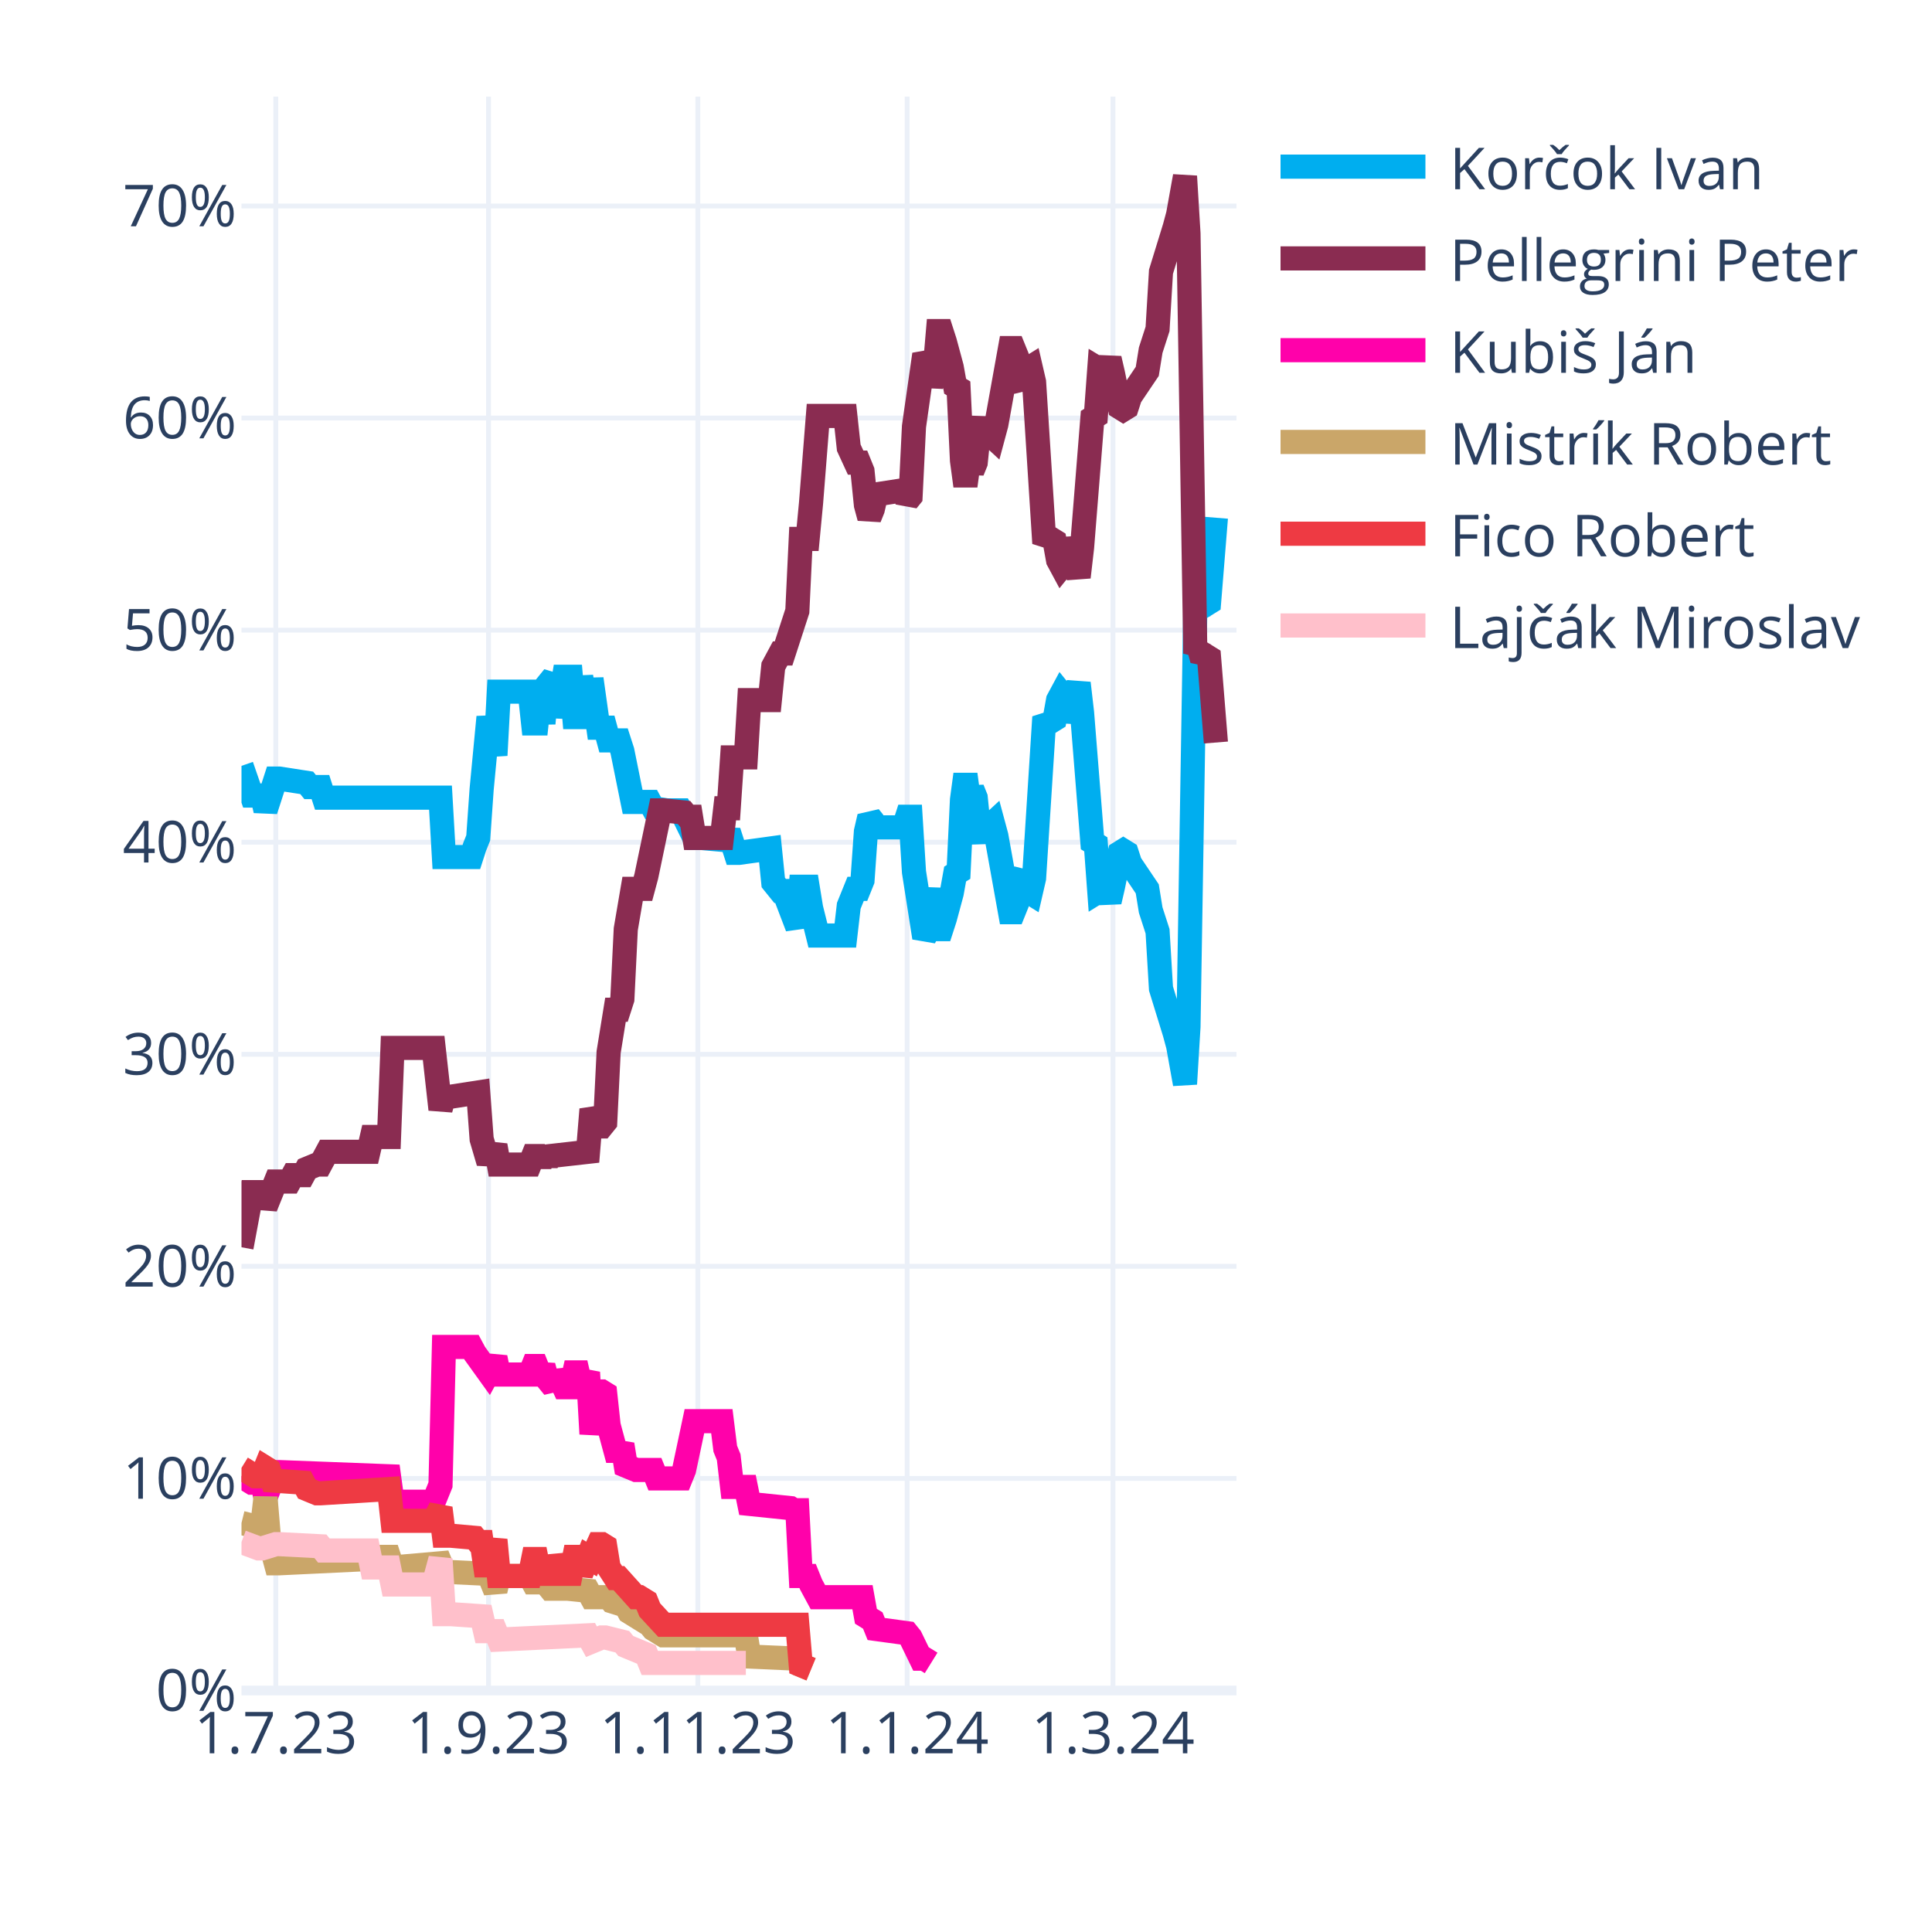
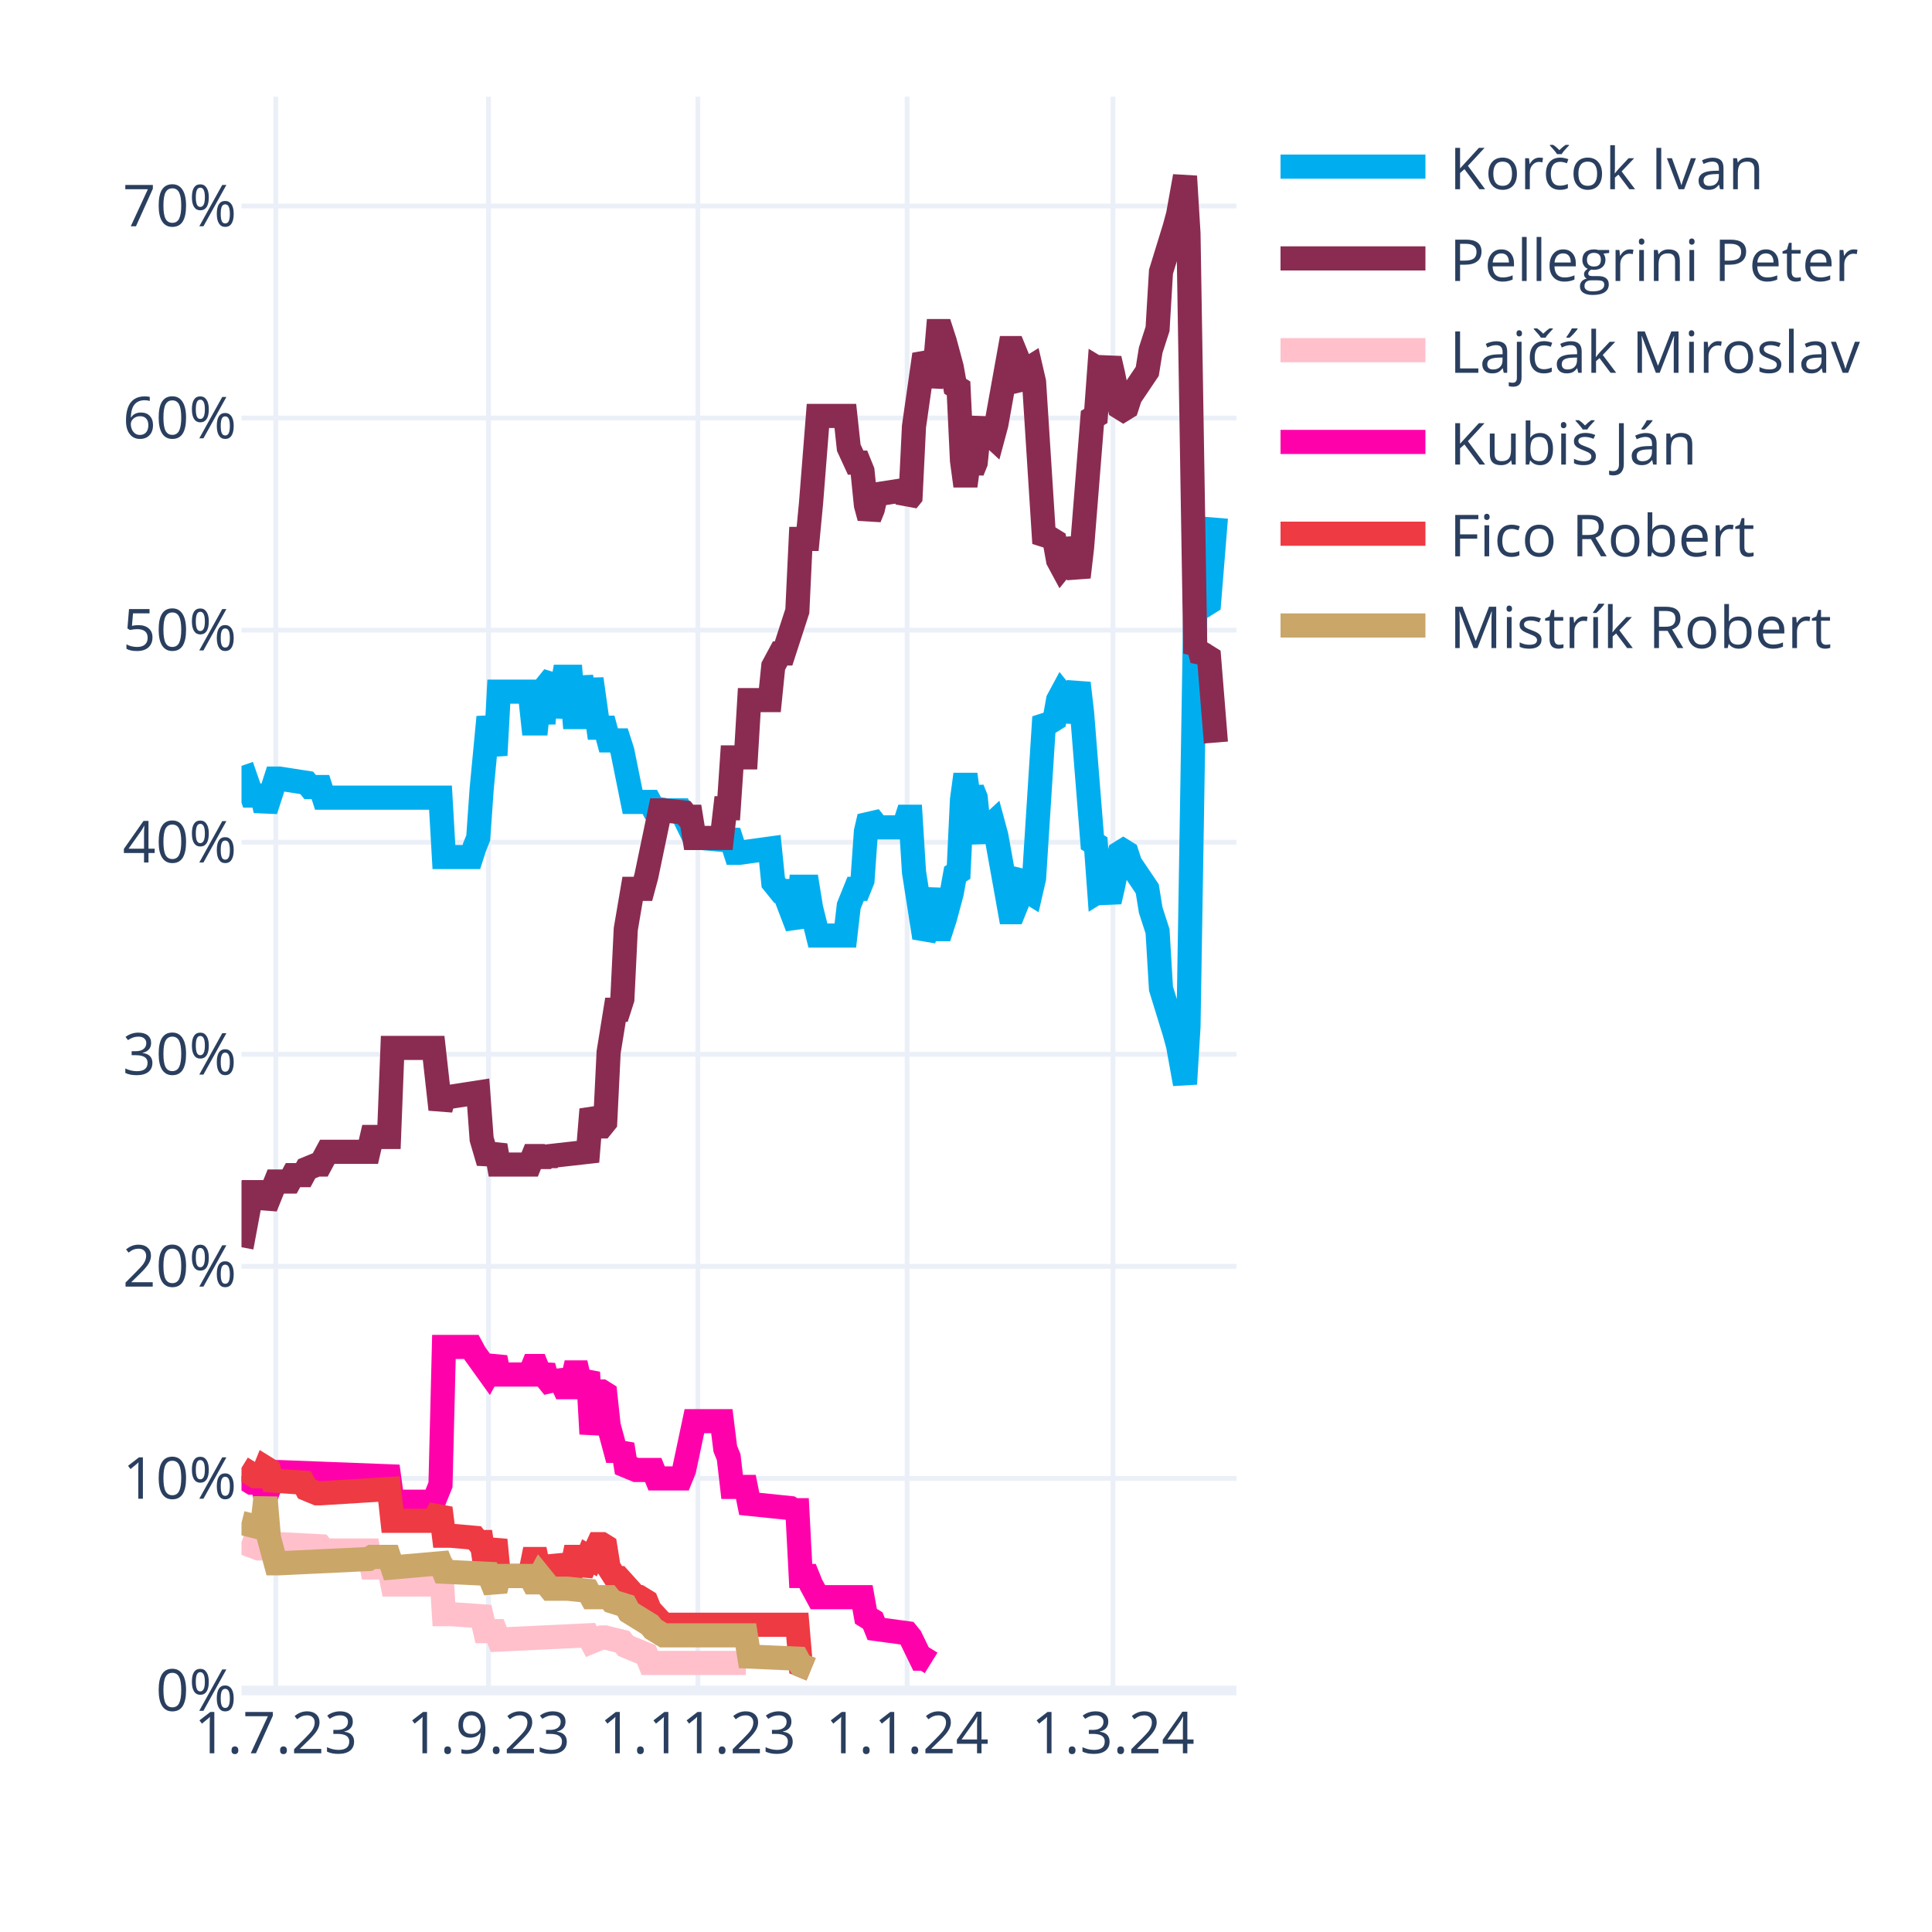
<svg xmlns="http://www.w3.org/2000/svg" class="main-svg" width="400" height="400" style="" viewBox="0 0 400 400">
  <rect x="0" y="0" width="400" height="400" style="fill: rgb(255, 255, 255); fill-opacity: 1;" />
-   <defs id="defs-e19303">
+   <defs id="defs-33adfb">
    <g class="clips">
-       <clipPath id="clipe19303xyplot" class="plotclip">
+       <clipPath id="clip33adfbxyplot" class="plotclip">
        <rect width="206" height="330" />
      </clipPath>
-       <clipPath class="axesclip" id="clipe19303x">
+       <clipPath class="axesclip" id="clip33adfbx">
        <rect x="50" y="0" width="206" height="400" />
      </clipPath>
-       <clipPath class="axesclip" id="clipe19303y">
+       <clipPath class="axesclip" id="clip33adfby">
        <rect x="0" y="20" width="400" height="330" />
      </clipPath>
-       <clipPath class="axesclip" id="clipe19303xy">
+       <clipPath class="axesclip" id="clip33adfbxy">
        <rect x="50" y="20" width="206" height="330" />
      </clipPath>
    </g>
    <g class="gradients" />
    <g class="patterns" />
  </defs>
  <g class="bglayer" />
  <g class="layer-below">
    <g class="imagelayer" />
    <g class="shapelayer" />
  </g>
  <g class="cartesianlayer">
    <g class="subplot xy">
      <g class="layer-subplot">
        <g class="shapelayer" />
        <g class="imagelayer" />
      </g>
      <g class="minor-gridlayer">
        <g class="x" />
        <g class="y" />
      </g>
      <g class="gridlayer">
        <g class="x">
          <path class="xgrid crisp" transform="translate(57.1,0)" d="M0,20v330" style="stroke: rgb(235, 240, 248); stroke-opacity: 1; stroke-width: 1px;" />
          <path class="xgrid crisp" transform="translate(101.14,0)" d="M0,20v330" style="stroke: rgb(235, 240, 248); stroke-opacity: 1; stroke-width: 1px;" />
          <path class="xgrid crisp" transform="translate(144.48,0)" d="M0,20v330" style="stroke: rgb(235, 240, 248); stroke-opacity: 1; stroke-width: 1px;" />
          <path class="xgrid crisp" transform="translate(187.81,0)" d="M0,20v330" style="stroke: rgb(235, 240, 248); stroke-opacity: 1; stroke-width: 1px;" />
          <path class="xgrid crisp" transform="translate(230.43,0)" d="M0,20v330" style="stroke: rgb(235, 240, 248); stroke-opacity: 1; stroke-width: 1px;" />
        </g>
        <g class="y">
          <path class="ygrid crisp" transform="translate(0,306.09)" d="M50,0h206" style="stroke: rgb(235, 240, 248); stroke-opacity: 1; stroke-width: 1px;" />
          <path class="ygrid crisp" transform="translate(0,262.18)" d="M50,0h206" style="stroke: rgb(235, 240, 248); stroke-opacity: 1; stroke-width: 1px;" />
          <path class="ygrid crisp" transform="translate(0,218.28)" d="M50,0h206" style="stroke: rgb(235, 240, 248); stroke-opacity: 1; stroke-width: 1px;" />
          <path class="ygrid crisp" transform="translate(0,174.37)" d="M50,0h206" style="stroke: rgb(235, 240, 248); stroke-opacity: 1; stroke-width: 1px;" />
          <path class="ygrid crisp" transform="translate(0,130.46)" d="M50,0h206" style="stroke: rgb(235, 240, 248); stroke-opacity: 1; stroke-width: 1px;" />
          <path class="ygrid crisp" transform="translate(0,86.55)" d="M50,0h206" style="stroke: rgb(235, 240, 248); stroke-opacity: 1; stroke-width: 1px;" />
          <path class="ygrid crisp" transform="translate(0,42.65)" d="M50,0h206" style="stroke: rgb(235, 240, 248); stroke-opacity: 1; stroke-width: 1px;" />
        </g>
      </g>
      <g class="zerolinelayer">
        <path class="yzl zl crisp" transform="translate(0,350)" d="M50,0h206" style="stroke: rgb(235, 240, 248); stroke-opacity: 1; stroke-width: 2px;" />
      </g>
      <g class="layer-between">
        <g class="shapelayer" />
        <g class="imagelayer" />
      </g>
      <path class="xlines-below" />
      <path class="ylines-below" />
      <g class="overlines-below" />
      <g class="xaxislayer-below" />
      <g class="yaxislayer-below" />
      <g class="overaxes-below" />
      <g class="overplot">
-         <g class="xy" transform="translate(50,20)" clip-path="url(#clipe19303xyplot)">
+         <g class="xy" transform="translate(50,20)" clip-path="url(#clip33adfbxyplot)">
          <g class="scatterlayer mlayer">
-             <g class="trace scatter trace6e2f5e" style="stroke-miterlimit: 2; opacity: 1;">
+             <g class="trace scatter trace15034a" style="stroke-miterlimit: 2; opacity: 1;">
              <g class="fills" />
              <g class="errorbars" />
              <g class="lines">
                <path class="js-line" d="M0,138.56L2.13,144.71L2.84,144.71L4.26,144.71L4.97,147.78L7.1,141.2L7.81,141.2L13.5,142.08L14.21,142.95L16.34,142.95L17.05,145.15L41.2,145.15L41.91,157.44L47.59,157.44L48.3,155.25L49.01,153.49L49.72,143.39L51.14,128.46L51.86,132.42L52.57,136.37L53.28,123.2L59.67,123.2L60.38,129.78L61.09,129.78L61.8,123.2L62.51,129.78L63.22,121.88L64.64,120.12L65.35,128.46L66.77,120.12L67.48,120.12L68.19,120.12L68.9,128.46L69.61,128.46L70.32,120.12L71.74,128.46L72.46,120.56L73.88,130.66L74.59,130.66L75.3,130.66L76.01,133.29L78.14,133.29L78.85,135.49L80.98,146.03L81.69,146.03L84.53,146.03L85.24,147.34L88.08,147.78L88.79,147.78L90.92,147.78L91.63,149.1L93.77,153.49L95.19,153.49L100.16,153.93L100.87,152.17L102.29,156.57L103,156.57L109.39,155.69L110.1,162.71L111.52,164.47L112.23,164.47L115.08,171.93L115.79,163.59L117.21,163.59L117.92,167.98L119.34,173.69L120.05,173.69L125.02,173.69L125.73,167.54L127.15,164.03L127.86,164.03L128.57,162.27L129.28,152.17L129.99,149.1L130.7,149.98L131.41,151.3L137.1,151.3L137.81,149.1L138.52,149.1L139.23,160.52L141.36,174.13L142.07,172.81L143.49,164.03L144.2,172.37L144.91,172.37L145.62,170.18L147.04,164.91L147.75,160.96L148.46,160.52L149.17,145.59L149.88,140.32L150.59,145.59L151.3,143.39L152.01,145.15L152.72,152.17L153.43,153.93L154.14,151.74L155.57,150.42L156.28,153.05L159.12,168.86L159.83,168.86L160.54,167.1L161.25,161.83L161.96,160.96L162.67,164.47L163.38,164.91L164.09,161.83L166.22,128.46L166.93,129.34L167.64,129.34L168.35,128.9L169.06,124.95L169.77,123.63L170.48,124.51L171.19,129.34L173.32,121.44L174.03,127.59L176.17,154.37L176.88,154.81L177.59,164.47L178.3,164.03L179.01,164.47L179.72,166.66L180.43,163.59L181.85,156.57L182.56,156.13L183.27,156.57L183.98,158.76L187.53,164.03L188.24,168.42L189.66,172.81L190.37,184.67L193.21,193.89L193.92,196.52L195.34,204.42L196.06,192.57L197.48,105.63L198.19,106.95L198.9,104.32L199.61,105.19L200.32,104.75L201.74,87.19" style="vector-effect: none; fill: none; stroke: rgb(0, 174, 239); stroke-opacity: 1; stroke-width: 5px; opacity: 1;" />
              </g>
              <g class="points" />
              <g class="text" />
            </g>
-             <g class="trace scatter tracec6f130" style="stroke-miterlimit: 2; opacity: 1;">
+             <g class="trace scatter trace1e3217" style="stroke-miterlimit: 2; opacity: 1;">
              <g class="fills" />
              <g class="errorbars" />
              <g class="lines">
                <path class="js-line" d="M0,238.23L2.13,226.82L2.84,226.82L4.26,226.82L4.97,229.89L7.1,224.62L7.81,224.62L9.94,224.62L10.66,223.3L12.79,223.3L13.5,221.99L15.63,221.11L16.34,221.11L17.76,218.47L18.47,218.47L26.28,218.47L26.99,215.4L30.54,215.4L31.26,196.96L39.78,196.96L41.2,209.69L41.91,207.06L43.33,207.06L49.01,206.18L49.72,215.84L51.14,220.67L51.86,218.91L52.57,217.16L53.28,221.11L59.67,221.11L60.38,219.35L61.09,219.35L61.8,221.11L62.51,219.35L63.22,220.67L63.93,219.35L71.74,218.47L72.46,209.69L73.88,213.21L74.59,213.21L75.3,212.33L76.01,197.84L77.43,189.06L78.14,189.06L78.85,186.86L79.56,172.37L80.98,164.03L81.69,164.03L83.11,164.03L83.82,161.39L86.66,147.78L87.37,147.78L91.63,148.22L92.34,149.1L93.06,149.1L93.77,153.49L99.45,153.49L100.16,147.34L100.87,147.34L101.58,136.81L104.42,136.81L105.13,124.95L109.39,124.95L110.1,117.93L111.52,115.29L112.23,115.29L115.08,106.51L115.79,91.58L117.21,91.58L117.92,84.12L119.34,66.12L120.05,66.12L125.02,66.12L125.73,72.7L127.15,75.78L127.86,75.78L128.57,77.53L129.28,84.56L129.99,87.19L130.7,85.43L131.41,82.36L137.1,81.48L137.81,83.68L138.52,82.8L139.23,68.31L141.36,53.38L142.07,54.7L142.78,59.97L143.49,56.89L144.2,48.55L144.91,48.55L145.62,50.75L147.04,56.02L147.75,59.97L148.46,60.41L149.17,75.34L149.88,80.61L150.59,75.34L151.3,77.53L152.01,75.78L152.72,68.75L153.43,66.99L154.14,69.19L155.57,70.51L156.28,67.87L159.12,52.07L159.83,52.07L160.54,53.82L161.25,59.09L161.96,59.97L162.67,56.46L163.38,56.02L164.09,59.09L166.22,92.46L166.93,91.58L167.64,91.58L168.35,92.02L169.06,95.97L169.77,97.29L170.48,96.41L171.19,91.58L173.32,99.49L174.03,93.34L176.17,66.55L176.88,66.12L177.59,56.46L178.3,56.89L179.01,56.46L179.72,54.26L180.43,57.33L181.85,64.36L182.56,64.8L183.27,64.36L183.98,62.16L187.53,56.89L188.24,52.5L189.66,48.11L190.37,36.26L193.21,27.04L193.92,24.4L195.34,16.5L196.06,28.36L197.48,115.29L198.19,113.97L198.9,116.61L199.61,115.73L200.32,116.17L201.74,133.73" style="vector-effect: none; fill: none; stroke: rgb(138, 44, 81); stroke-opacity: 1; stroke-width: 5px; opacity: 1;" />
              </g>
              <g class="points" />
              <g class="text" />
            </g>
-             <g class="trace scatter traceb88834" style="stroke-miterlimit: 2; opacity: 1;">
+             <g class="trace scatter tracefe3cb7" style="stroke-miterlimit: 2; opacity: 1;">
+               <g class="fills" />
+               <g class="errorbars" />
+               <g class="lines">
+                 <path class="js-line" d="M0,299.26L3.55,300.58L4.26,300.58L7.1,299.7L7.81,299.7L16.34,300.14L17.05,301.02L26.28,301.02L26.99,304.53L30.54,304.53L31.26,308.05L39.78,308.05L41.2,302.78L41.91,314.19L43.33,314.19L49.72,314.63L50.43,317.71L52.57,317.71L53.28,319.46L71.74,318.58L72.46,319.9L74.59,319.02L75.3,319.02L78.85,319.9L79.56,320.78L83.82,322.54L84.53,324.29L104.42,324.29" style="vector-effect: none; fill: none; stroke: rgb(255, 192, 203); stroke-opacity: 1; stroke-width: 5px; opacity: 1;" />
+               </g>
+               <g class="points" />
+               <g class="text" />
+             </g>
+             <g class="trace scatter tracedc0401" style="stroke-miterlimit: 2; opacity: 1;">
              <g class="fills" />
              <g class="errorbars" />
              <g class="lines">
                <path class="js-line" d="M0,285.65L2.13,286.97L2.84,286.97L4.26,286.97L4.97,290.04L7.1,284.78L7.81,284.78L30.54,285.65L31.26,290.92L39.78,290.92L41.2,287.41L41.91,258.87L43.33,258.87L47.59,258.87L48.3,260.19L51.14,264.14L51.86,262.82L52.57,261.07L53.28,264.58L59.67,264.58L60.38,262.82L61.09,262.82L61.8,264.58L62.51,262.82L63.22,265.46L64.64,267.21L65.35,264.14L66.77,267.21L67.48,267.21L68.19,267.21L68.9,264.14L69.61,264.14L70.32,267.21L71.74,264.14L72.46,276.87L73.88,268.09L74.59,268.09L75.3,268.53L76.01,275.12L77.43,280.38L78.14,280.38L78.85,279.07L79.56,283.46L81.69,284.34L82.4,284.34L85.24,284.34L85.95,286.09L90.92,286.09L91.63,284.34L93.77,274.24L95.19,274.24L99.45,274.24L100.16,279.95L100.87,281.7L101.58,287.85L104.42,287.85L105.13,291.36L113.66,292.24L114.37,292.68L115.08,292.68L115.79,306.29L117.21,306.29L117.92,308.05L119.34,310.68L120.05,310.68L128.57,310.68L129.28,314.63L130.7,315.51L131.41,317.27L137.81,318.14L138.52,319.02L140.65,323.41L141.36,323.41L142.78,324.29" style="vector-effect: none; fill: none; stroke: rgb(255, 1, 170); stroke-opacity: 1; stroke-width: 5px; opacity: 1;" />
              </g>
              <g class="points" />
              <g class="text" />
            </g>
-             <g class="trace scatter tracebb2301" style="stroke-miterlimit: 2; opacity: 1;">
+             <g class="trace scatter trace49fa91" style="stroke-miterlimit: 2; opacity: 1;">
+               <g class="fills" />
+               <g class="errorbars" />
+               <g class="lines">
+                 <path class="js-line" d="M0,283.9L2.84,285.65L3.55,285.65L4.26,285.65L4.97,283.9L5.68,284.34L6.39,286.53L12.79,286.97L13.5,288.29L15.63,289.17L16.34,289.17L30.54,288.29L31.26,294.87L39.78,294.87L41.2,292.24L41.91,297.95L43.33,297.95L48.3,298.39L49.01,299.26L49.72,299.26L50.43,304.09L51.14,304.09L51.86,301.46L52.57,298.83L53.28,306.29L59.67,306.29L60.38,302.78L61.09,302.78L61.8,306.29L62.51,302.78L63.22,305.85L64.64,305.85L65.35,302.34L66.77,305.85L67.48,305.85L68.19,305.85L68.9,302.34L69.61,302.34L70.32,305.85L71.74,302.34L72.46,302.78L73.88,299.7L74.59,299.7L75.3,300.14L76.01,304.53L77.43,306.73L78.14,306.73L81.69,310.68L82.4,310.68L83.82,311.56L84.53,313.32L87.37,316.39L88.08,316.39L115.08,316.39L115.79,324.73L117.92,325.61" style="vector-effect: none; fill: none; stroke: rgb(238, 58, 67); stroke-opacity: 1; stroke-width: 5px; opacity: 1;" />
+               </g>
+               <g class="points" />
+               <g class="text" />
+             </g>
+             <g class="trace scatter trace74edae" style="stroke-miterlimit: 2; opacity: 1;">
              <g class="fills" />
              <g class="errorbars" />
              <g class="lines">
                <path class="js-line" d="M0,295.31L3.55,296.19L4.26,296.19L4.97,290.04L5.68,298.39L7.1,303.66L7.81,303.66L26.28,302.78L26.99,302.34L30.54,302.34L31.26,304.53L41.2,303.66L41.91,305.41L51.14,305.85L51.86,307.61L52.57,309.36L53.28,306.29L59.67,306.29L60.38,307.61L61.09,307.61L61.8,306.29L63.93,308.92L64.64,308.92L66.77,308.92L67.48,308.92L71.74,309.36L72.46,310.68L76.01,310.68L76.72,311.56L79.56,312.44L80.27,313.75L84.53,316.39L85.24,317.27L87.37,318.58L88.08,318.58L104.42,318.58L105.13,322.97L115.08,323.41L115.79,324.73L117.92,325.61" style="vector-effect: none; fill: none; stroke: rgb(202, 166, 105); stroke-opacity: 1; stroke-width: 5px; opacity: 1;" />
-               </g>
-               <g class="points" />
-               <g class="text" />
-             </g>
-             <g class="trace scatter trace19bd7d" style="stroke-miterlimit: 2; opacity: 1;">
-               <g class="fills" />
-               <g class="errorbars" />
-               <g class="lines">
-                 <path class="js-line" d="M0,283.9L2.84,285.65L3.55,285.65L4.26,285.65L4.97,283.9L5.68,284.34L6.39,286.53L12.79,286.97L13.5,288.29L15.63,289.17L16.34,289.17L30.54,288.29L31.26,294.87L39.78,294.87L41.2,292.24L41.91,297.95L43.33,297.95L48.3,298.39L49.01,299.26L49.72,299.26L50.43,304.09L51.14,304.09L51.86,301.46L52.57,298.83L53.28,306.29L59.67,306.29L60.38,302.78L61.09,302.78L61.8,306.29L62.51,302.78L63.22,305.85L64.64,305.85L65.35,302.34L66.77,305.85L67.48,305.85L68.19,305.85L68.9,302.34L69.61,302.34L70.32,305.85L71.74,302.34L72.46,302.78L73.88,299.7L74.59,299.7L75.3,300.14L76.01,304.53L77.43,306.73L78.14,306.73L81.69,310.68L82.4,310.68L83.82,311.56L84.53,313.32L87.37,316.39L88.08,316.39L115.08,316.39L115.79,324.73L117.92,325.61" style="vector-effect: none; fill: none; stroke: rgb(238, 58, 67); stroke-opacity: 1; stroke-width: 5px; opacity: 1;" />
-               </g>
-               <g class="points" />
-               <g class="text" />
-             </g>
-             <g class="trace scatter trace9f1a72" style="stroke-miterlimit: 2; opacity: 1;">
-               <g class="fills" />
-               <g class="errorbars" />
-               <g class="lines">
-                 <path class="js-line" d="M0,299.26L3.55,300.58L4.26,300.58L7.1,299.7L7.81,299.7L16.34,300.14L17.05,301.02L26.28,301.02L26.99,304.53L30.54,304.53L31.26,308.05L39.78,308.05L41.2,302.78L41.91,314.19L43.33,314.19L49.72,314.63L50.43,317.71L52.57,317.71L53.28,319.46L71.74,318.58L72.46,319.9L74.59,319.02L75.3,319.02L78.85,319.9L79.56,320.78L83.82,322.54L84.53,324.29L104.42,324.29" style="vector-effect: none; fill: none; stroke: rgb(255, 192, 203); stroke-opacity: 1; stroke-width: 5px; opacity: 1;" />
              </g>
              <g class="points" />
              <g class="text" />
            </g>
          </g>
        </g>
      </g>
      <path class="xlines-above crisp" d="M0,0" style="fill: none;" />
      <path class="ylines-above crisp" d="M0,0" style="fill: none;" />
      <g class="overlines-above" />
      <g class="xaxislayer-above">
        <g class="xtick">
          <text text-anchor="middle" x="0" y="363" transform="translate(57.1,0)" style="font-family: 'Open Sans', verdana, arial, sans-serif; font-size: 12px; fill: rgb(42, 63, 95); fill-opacity: 1; white-space: pre; opacity: 1;">1.7.23</text>
        </g>
        <g class="xtick">
          <text text-anchor="middle" x="0" y="363" style="font-family: 'Open Sans', verdana, arial, sans-serif; font-size: 12px; fill: rgb(42, 63, 95); fill-opacity: 1; white-space: pre; opacity: 1;" transform="translate(101.14,0)">1.9.23</text>
        </g>
        <g class="xtick">
          <text text-anchor="middle" x="0" y="363" style="font-family: 'Open Sans', verdana, arial, sans-serif; font-size: 12px; fill: rgb(42, 63, 95); fill-opacity: 1; white-space: pre; opacity: 1;" transform="translate(144.48,0)">1.11.23</text>
        </g>
        <g class="xtick">
          <text text-anchor="middle" x="0" y="363" style="font-family: 'Open Sans', verdana, arial, sans-serif; font-size: 12px; fill: rgb(42, 63, 95); fill-opacity: 1; white-space: pre; opacity: 1;" transform="translate(187.81,0)">1.1.24</text>
        </g>
        <g class="xtick">
          <text text-anchor="middle" x="0" y="363" style="font-family: 'Open Sans', verdana, arial, sans-serif; font-size: 12px; fill: rgb(42, 63, 95); fill-opacity: 1; white-space: pre; opacity: 1;" transform="translate(230.43,0)">1.3.24</text>
        </g>
      </g>
      <g class="yaxislayer-above">
        <g class="ytick">
          <text text-anchor="end" x="49" y="4.2" transform="translate(0,350)" style="font-family: 'Open Sans', verdana, arial, sans-serif; font-size: 12px; fill: rgb(42, 63, 95); fill-opacity: 1; white-space: pre; opacity: 1;">0%</text>
        </g>
        <g class="ytick">
          <text text-anchor="end" x="49" y="4.2" style="font-family: 'Open Sans', verdana, arial, sans-serif; font-size: 12px; fill: rgb(42, 63, 95); fill-opacity: 1; white-space: pre; opacity: 1;" transform="translate(0,306.09)">10%</text>
        </g>
        <g class="ytick">
          <text text-anchor="end" x="49" y="4.2" style="font-family: 'Open Sans', verdana, arial, sans-serif; font-size: 12px; fill: rgb(42, 63, 95); fill-opacity: 1; white-space: pre; opacity: 1;" transform="translate(0,262.18)">20%</text>
        </g>
        <g class="ytick">
          <text text-anchor="end" x="49" y="4.2" style="font-family: 'Open Sans', verdana, arial, sans-serif; font-size: 12px; fill: rgb(42, 63, 95); fill-opacity: 1; white-space: pre; opacity: 1;" transform="translate(0,218.28)">30%</text>
        </g>
        <g class="ytick">
          <text text-anchor="end" x="49" y="4.2" style="font-family: 'Open Sans', verdana, arial, sans-serif; font-size: 12px; fill: rgb(42, 63, 95); fill-opacity: 1; white-space: pre; opacity: 1;" transform="translate(0,174.37)">40%</text>
        </g>
        <g class="ytick">
          <text text-anchor="end" x="49" y="4.2" style="font-family: 'Open Sans', verdana, arial, sans-serif; font-size: 12px; fill: rgb(42, 63, 95); fill-opacity: 1; white-space: pre; opacity: 1;" transform="translate(0,130.46)">50%</text>
        </g>
        <g class="ytick">
          <text text-anchor="end" x="49" y="4.2" style="font-family: 'Open Sans', verdana, arial, sans-serif; font-size: 12px; fill: rgb(42, 63, 95); fill-opacity: 1; white-space: pre; opacity: 1;" transform="translate(0,86.55)">60%</text>
        </g>
        <g class="ytick">
          <text text-anchor="end" x="49" y="4.2" style="font-family: 'Open Sans', verdana, arial, sans-serif; font-size: 12px; fill: rgb(42, 63, 95); fill-opacity: 1; white-space: pre; opacity: 1;" transform="translate(0,42.65)">70%</text>
        </g>
      </g>
      <g class="overaxes-above" />
    </g>
  </g>
  <g class="polarlayer" />
  <g class="smithlayer" />
  <g class="ternarylayer" />
  <g class="geolayer" />
  <g class="funnelarealayer" />
  <g class="pielayer" />
  <g class="iciclelayer" />
  <g class="treemaplayer" />
  <g class="sunburstlayer" />
  <g class="glimages" />
-   <defs id="topdefs-e19303">
+   <defs id="topdefs-33adfb">
    <g class="clips" />
-     <clipPath id="legende19303">
+     <clipPath id="legend33adfb">
      <rect width="128" height="124" x="0" y="0" />
    </clipPath>
  </defs>
  <g class="layer-above">
    <g class="imagelayer" />
    <g class="shapelayer" />
  </g>
  <g class="infolayer">
    <g class="legend" pointer-events="all" transform="translate(260.12,20)">
      <rect class="bg" shape-rendering="crispEdges" width="128" height="124" x="0" y="0" style="stroke: rgb(68, 68, 68); stroke-opacity: 1; fill: rgb(255, 255, 255); fill-opacity: 1; stroke-width: 0px;" />
-       <g class="scrollbox" transform="" clip-path="url(#legende19303)">
+       <g class="scrollbox" transform="" clip-path="url(#legend33adfb)">
        <g class="groups">
          <g class="traces" transform="translate(0,14.5)" style="opacity: 1;">
            <text class="legendtext" text-anchor="start" x="40" y="4.68" style="font-family: 'Open Sans', verdana, arial, sans-serif; font-size: 12px; fill: rgb(42, 63, 95); fill-opacity: 1; white-space: pre;">Korčok Ivan</text>
            <g class="layers" style="opacity: 1;">
              <g class="legendfill" />
              <g class="legendlines">
                <path class="js-line" d="M5,0h30" style="fill: none; stroke: rgb(0, 174, 239); stroke-opacity: 1; stroke-width: 5px;" />
              </g>
              <g class="legendsymbols">
                <g class="legendpoints" />
              </g>
            </g>
            <rect class="legendtoggle" x="0" y="-9.5" width="122.703" height="19" style="fill: rgb(0, 0, 0); fill-opacity: 0;" />
          </g>
          <g class="traces" transform="translate(0,33.5)" style="opacity: 1;">
            <text class="legendtext" text-anchor="start" x="40" y="4.68" style="font-family: 'Open Sans', verdana, arial, sans-serif; font-size: 12px; fill: rgb(42, 63, 95); fill-opacity: 1; white-space: pre;">Pellegrini Peter</text>
            <g class="layers" style="opacity: 1;">
              <g class="legendfill" />
              <g class="legendlines">
                <path class="js-line" d="M5,0h30" style="fill: none; stroke: rgb(138, 44, 81); stroke-opacity: 1; stroke-width: 5px;" />
              </g>
              <g class="legendsymbols">
                <g class="legendpoints" />
              </g>
            </g>
            <rect class="legendtoggle" x="0" y="-9.5" width="122.703" height="19" style="fill: rgb(0, 0, 0); fill-opacity: 0;" />
          </g>
          <g class="traces" transform="translate(0,52.5)" style="opacity: 1;">
+             <text class="legendtext" text-anchor="start" x="40" y="4.68" style="font-family: 'Open Sans', verdana, arial, sans-serif; font-size: 12px; fill: rgb(42, 63, 95); fill-opacity: 1; white-space: pre;">Lajčák Miroslav</text>
+             <g class="layers" style="opacity: 1;">
+               <g class="legendfill" />
+               <g class="legendlines">
+                 <path class="js-line" d="M5,0h30" style="fill: none; stroke: rgb(255, 192, 203); stroke-opacity: 1; stroke-width: 5px;" />
+               </g>
+               <g class="legendsymbols">
+                 <g class="legendpoints" />
+               </g>
+             </g>
+             <rect class="legendtoggle" x="0" y="-9.5" width="122.703" height="19" style="fill: rgb(0, 0, 0); fill-opacity: 0;" />
+           </g>
+           <g class="traces" transform="translate(0,71.5)" style="opacity: 1;">
            <text class="legendtext" text-anchor="start" x="40" y="4.68" style="font-family: 'Open Sans', verdana, arial, sans-serif; font-size: 12px; fill: rgb(42, 63, 95); fill-opacity: 1; white-space: pre;">Kubiš Ján</text>
            <g class="layers" style="opacity: 1;">
              <g class="legendfill" />
              <g class="legendlines">
                <path class="js-line" d="M5,0h30" style="fill: none; stroke: rgb(255, 1, 170); stroke-opacity: 1; stroke-width: 5px;" />
-               </g>
-               <g class="legendsymbols">
-                 <g class="legendpoints" />
-               </g>
-             </g>
-             <rect class="legendtoggle" x="0" y="-9.5" width="122.703" height="19" style="fill: rgb(0, 0, 0); fill-opacity: 0;" />
-           </g>
-           <g class="traces" transform="translate(0,71.5)" style="opacity: 1;">
-             <text class="legendtext" text-anchor="start" x="40" y="4.68" style="font-family: 'Open Sans', verdana, arial, sans-serif; font-size: 12px; fill: rgb(42, 63, 95); fill-opacity: 1; white-space: pre;">Mistrík Robert</text>
-             <g class="layers" style="opacity: 1;">
-               <g class="legendfill" />
-               <g class="legendlines">
-                 <path class="js-line" d="M5,0h30" style="fill: none; stroke: rgb(202, 166, 105); stroke-opacity: 1; stroke-width: 5px;" />
              </g>
              <g class="legendsymbols">
                <g class="legendpoints" />
              </g>
            </g>
            <rect class="legendtoggle" x="0" y="-9.5" width="122.703" height="19" style="fill: rgb(0, 0, 0); fill-opacity: 0;" />
          </g>
          <g class="traces" transform="translate(0,90.5)" style="opacity: 1;">
            <text class="legendtext" text-anchor="start" x="40" y="4.68" style="font-family: 'Open Sans', verdana, arial, sans-serif; font-size: 12px; fill: rgb(42, 63, 95); fill-opacity: 1; white-space: pre;">Fico Robert</text>
            <g class="layers" style="opacity: 1;">
              <g class="legendfill" />
              <g class="legendlines">
                <path class="js-line" d="M5,0h30" style="fill: none; stroke: rgb(238, 58, 67); stroke-opacity: 1; stroke-width: 5px;" />
              </g>
              <g class="legendsymbols">
                <g class="legendpoints" />
              </g>
            </g>
            <rect class="legendtoggle" x="0" y="-9.5" width="122.703" height="19" style="fill: rgb(0, 0, 0); fill-opacity: 0;" />
          </g>
          <g class="traces" transform="translate(0,109.5)" style="opacity: 1;">
-             <text class="legendtext" text-anchor="start" x="40" y="4.68" style="font-family: 'Open Sans', verdana, arial, sans-serif; font-size: 12px; fill: rgb(42, 63, 95); fill-opacity: 1; white-space: pre;">Lajčák Miroslav</text>
-             <g class="layers" style="opacity: 1;">
-               <g class="legendfill" />
-               <g class="legendlines">
-                 <path class="js-line" d="M5,0h30" style="fill: none; stroke: rgb(255, 192, 203); stroke-opacity: 1; stroke-width: 5px;" />
+             <text class="legendtext" text-anchor="start" x="40" y="4.68" style="font-family: 'Open Sans', verdana, arial, sans-serif; font-size: 12px; fill: rgb(42, 63, 95); fill-opacity: 1; white-space: pre;">Mistrík Robert</text>
+             <g class="layers" style="opacity: 1;">
+               <g class="legendfill" />
+               <g class="legendlines">
+                 <path class="js-line" d="M5,0h30" style="fill: none; stroke: rgb(202, 166, 105); stroke-opacity: 1; stroke-width: 5px;" />
              </g>
              <g class="legendsymbols">
                <g class="legendpoints" />
              </g>
            </g>
            <rect class="legendtoggle" x="0" y="-9.5" width="122.703" height="19" style="fill: rgb(0, 0, 0); fill-opacity: 0;" />
          </g>
        </g>
      </g>
      <rect class="scrollbar" rx="20" ry="3" width="0" height="0" x="0" y="0" style="fill: rgb(128, 139, 164); fill-opacity: 1;" />
    </g>
    <g class="g-gtitle" />
    <g class="g-xtitle" />
    <g class="g-ytitle" />
  </g>
</svg>
